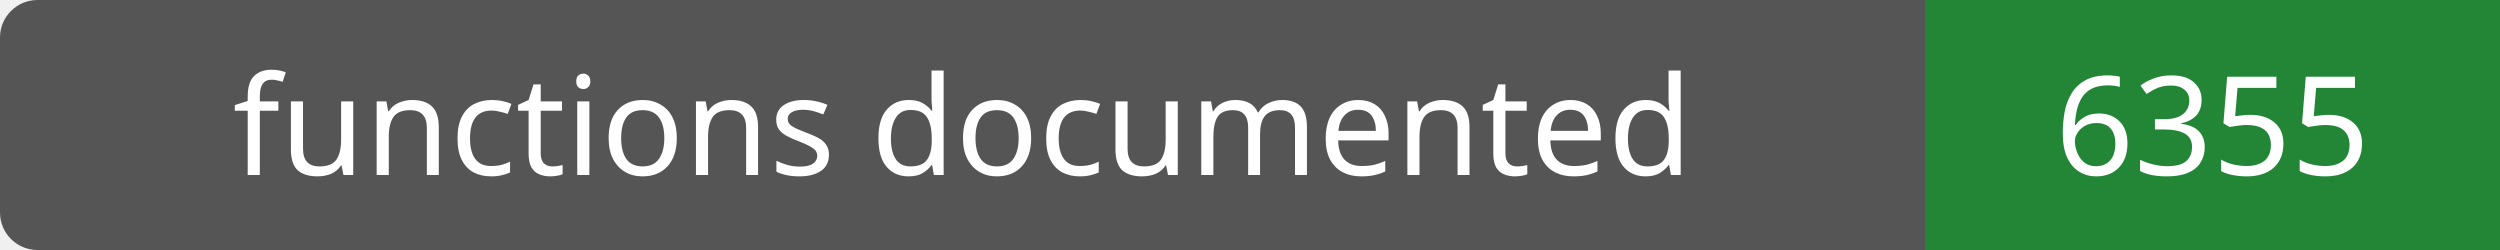
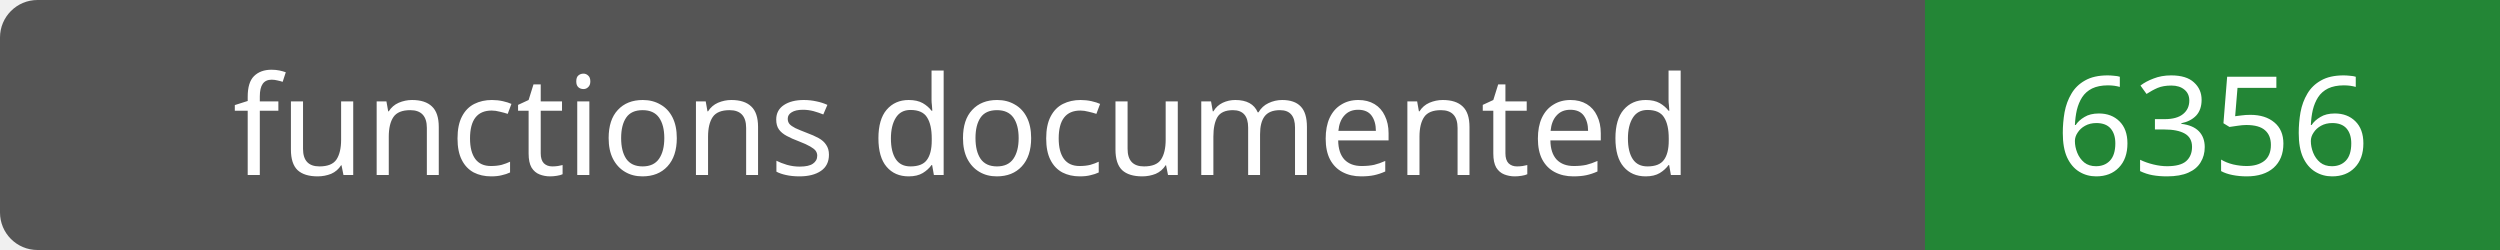
- <svg xmlns="http://www.w3.org/2000/svg" width="200" height="20" role="img" aria-label="functions documented: 6355">
+ <svg xmlns="http://www.w3.org/2000/svg" width="200" height="20" role="img" aria-label="functions documented: 6356">
  <rect width="200" height="20" rx="3" fill="#555" />
  <path fill="#238636" d="M154 0h46v20H154z" />
  <g fill="#fff" text-anchor="middle" font-family="Verdana,sans-serif" font-size="11">
    <text x="77.0" y="14">functions documented</text>
-     <text x="177.0" y="14">6355</text>
+     <text x="177.0" y="14">6356</text>
  </g>
</svg>
